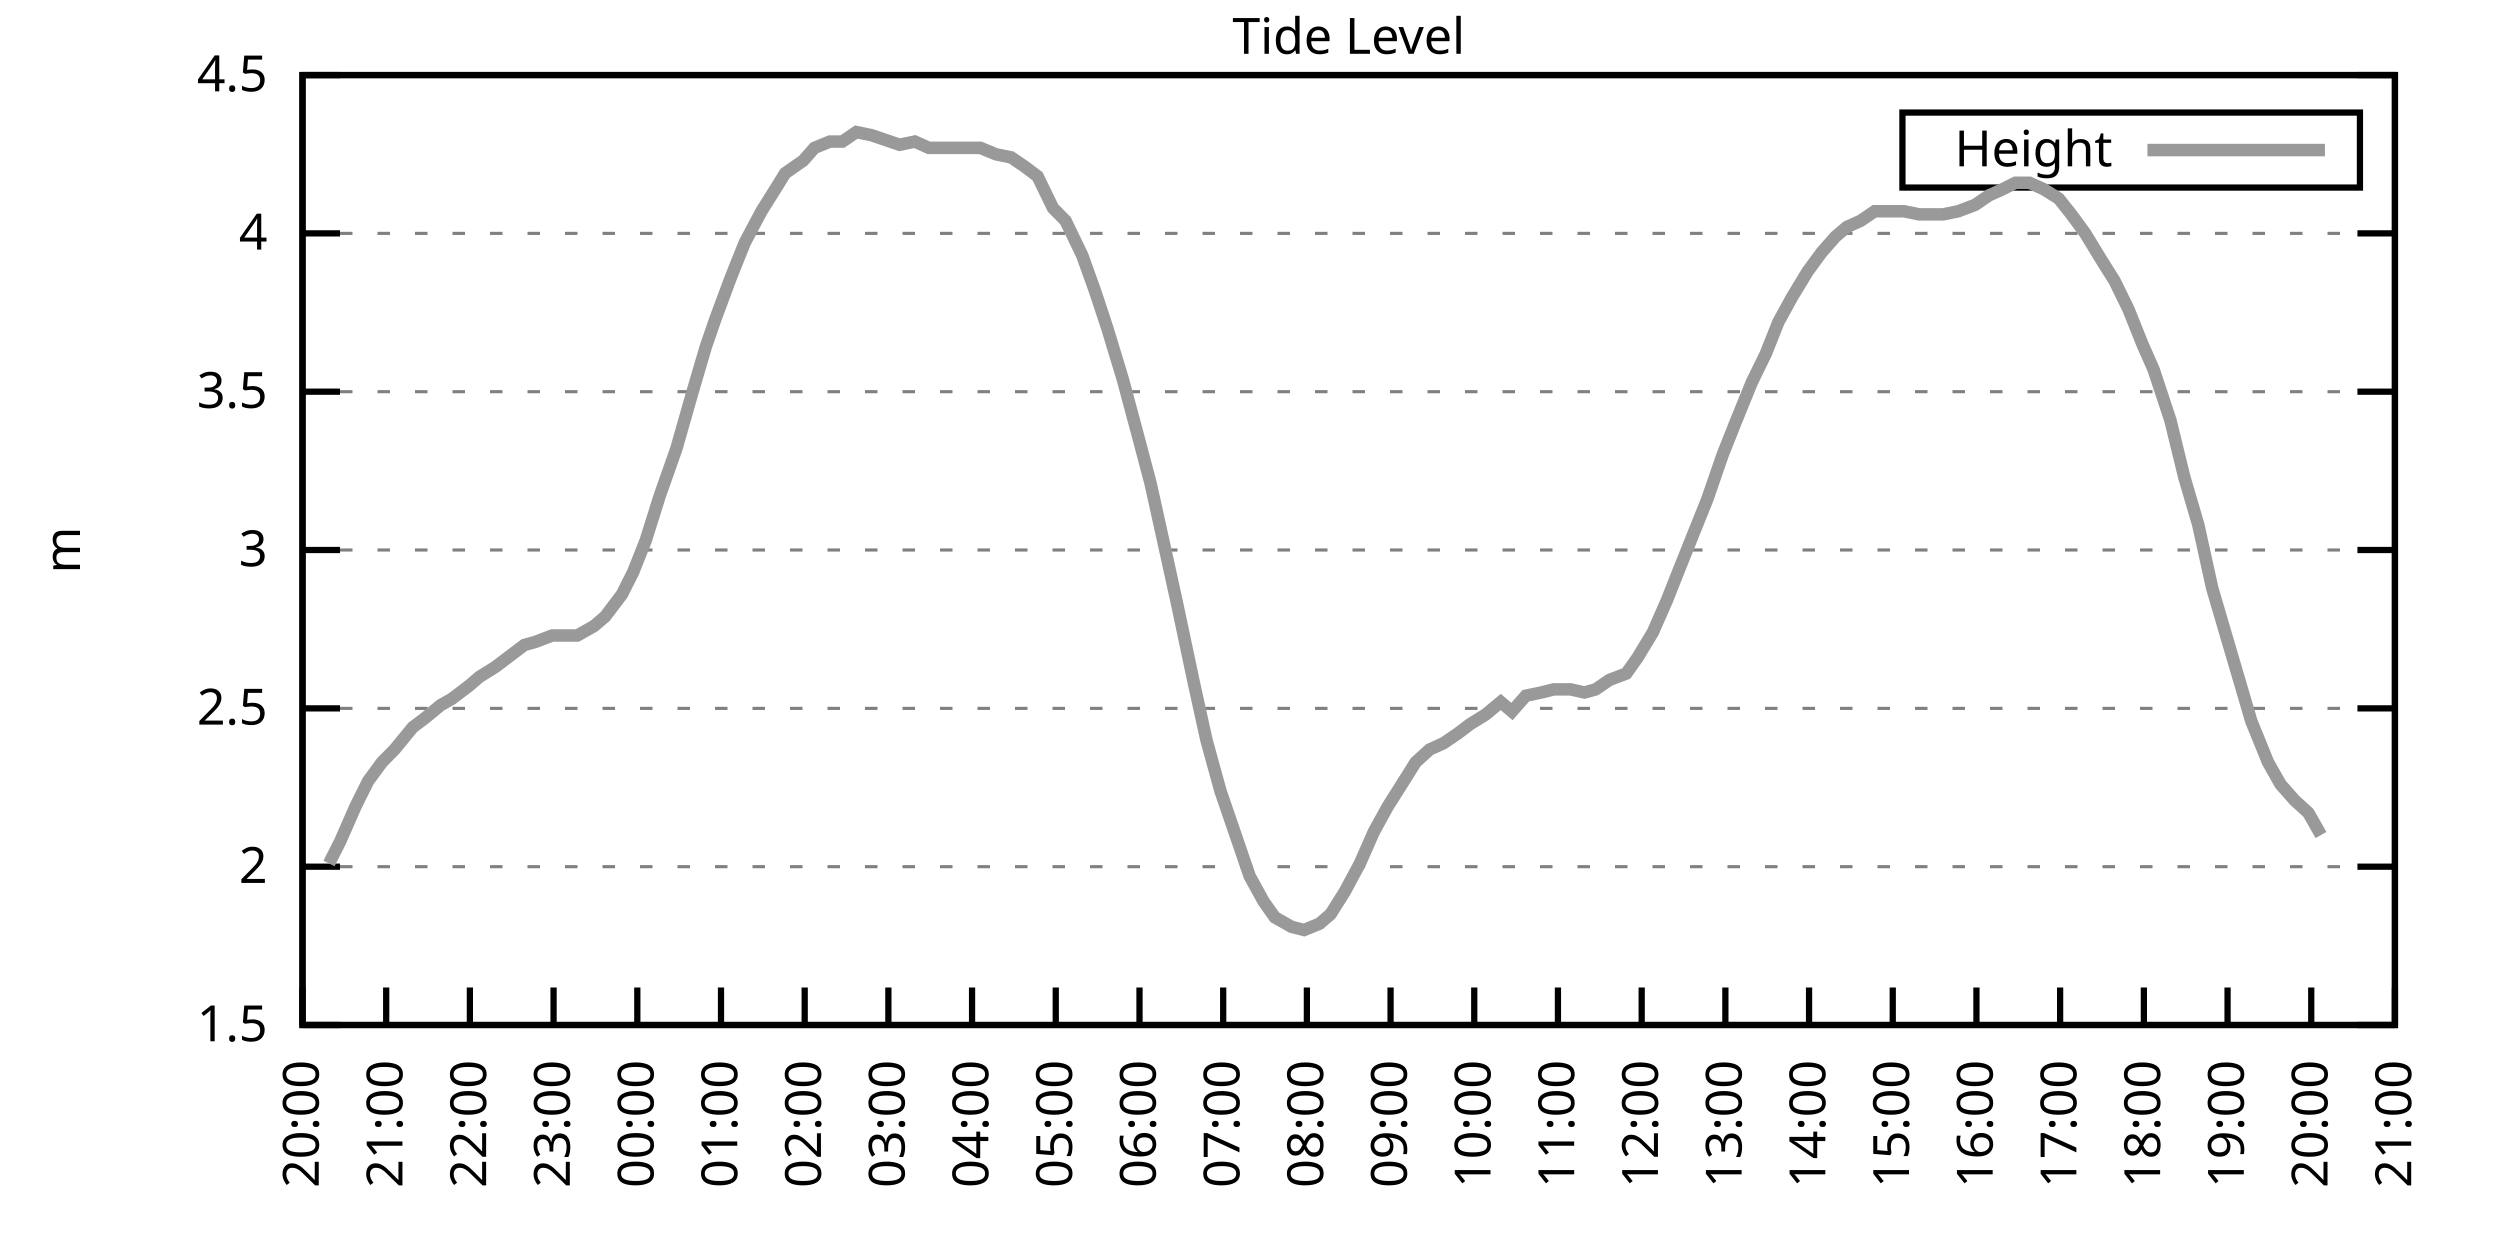
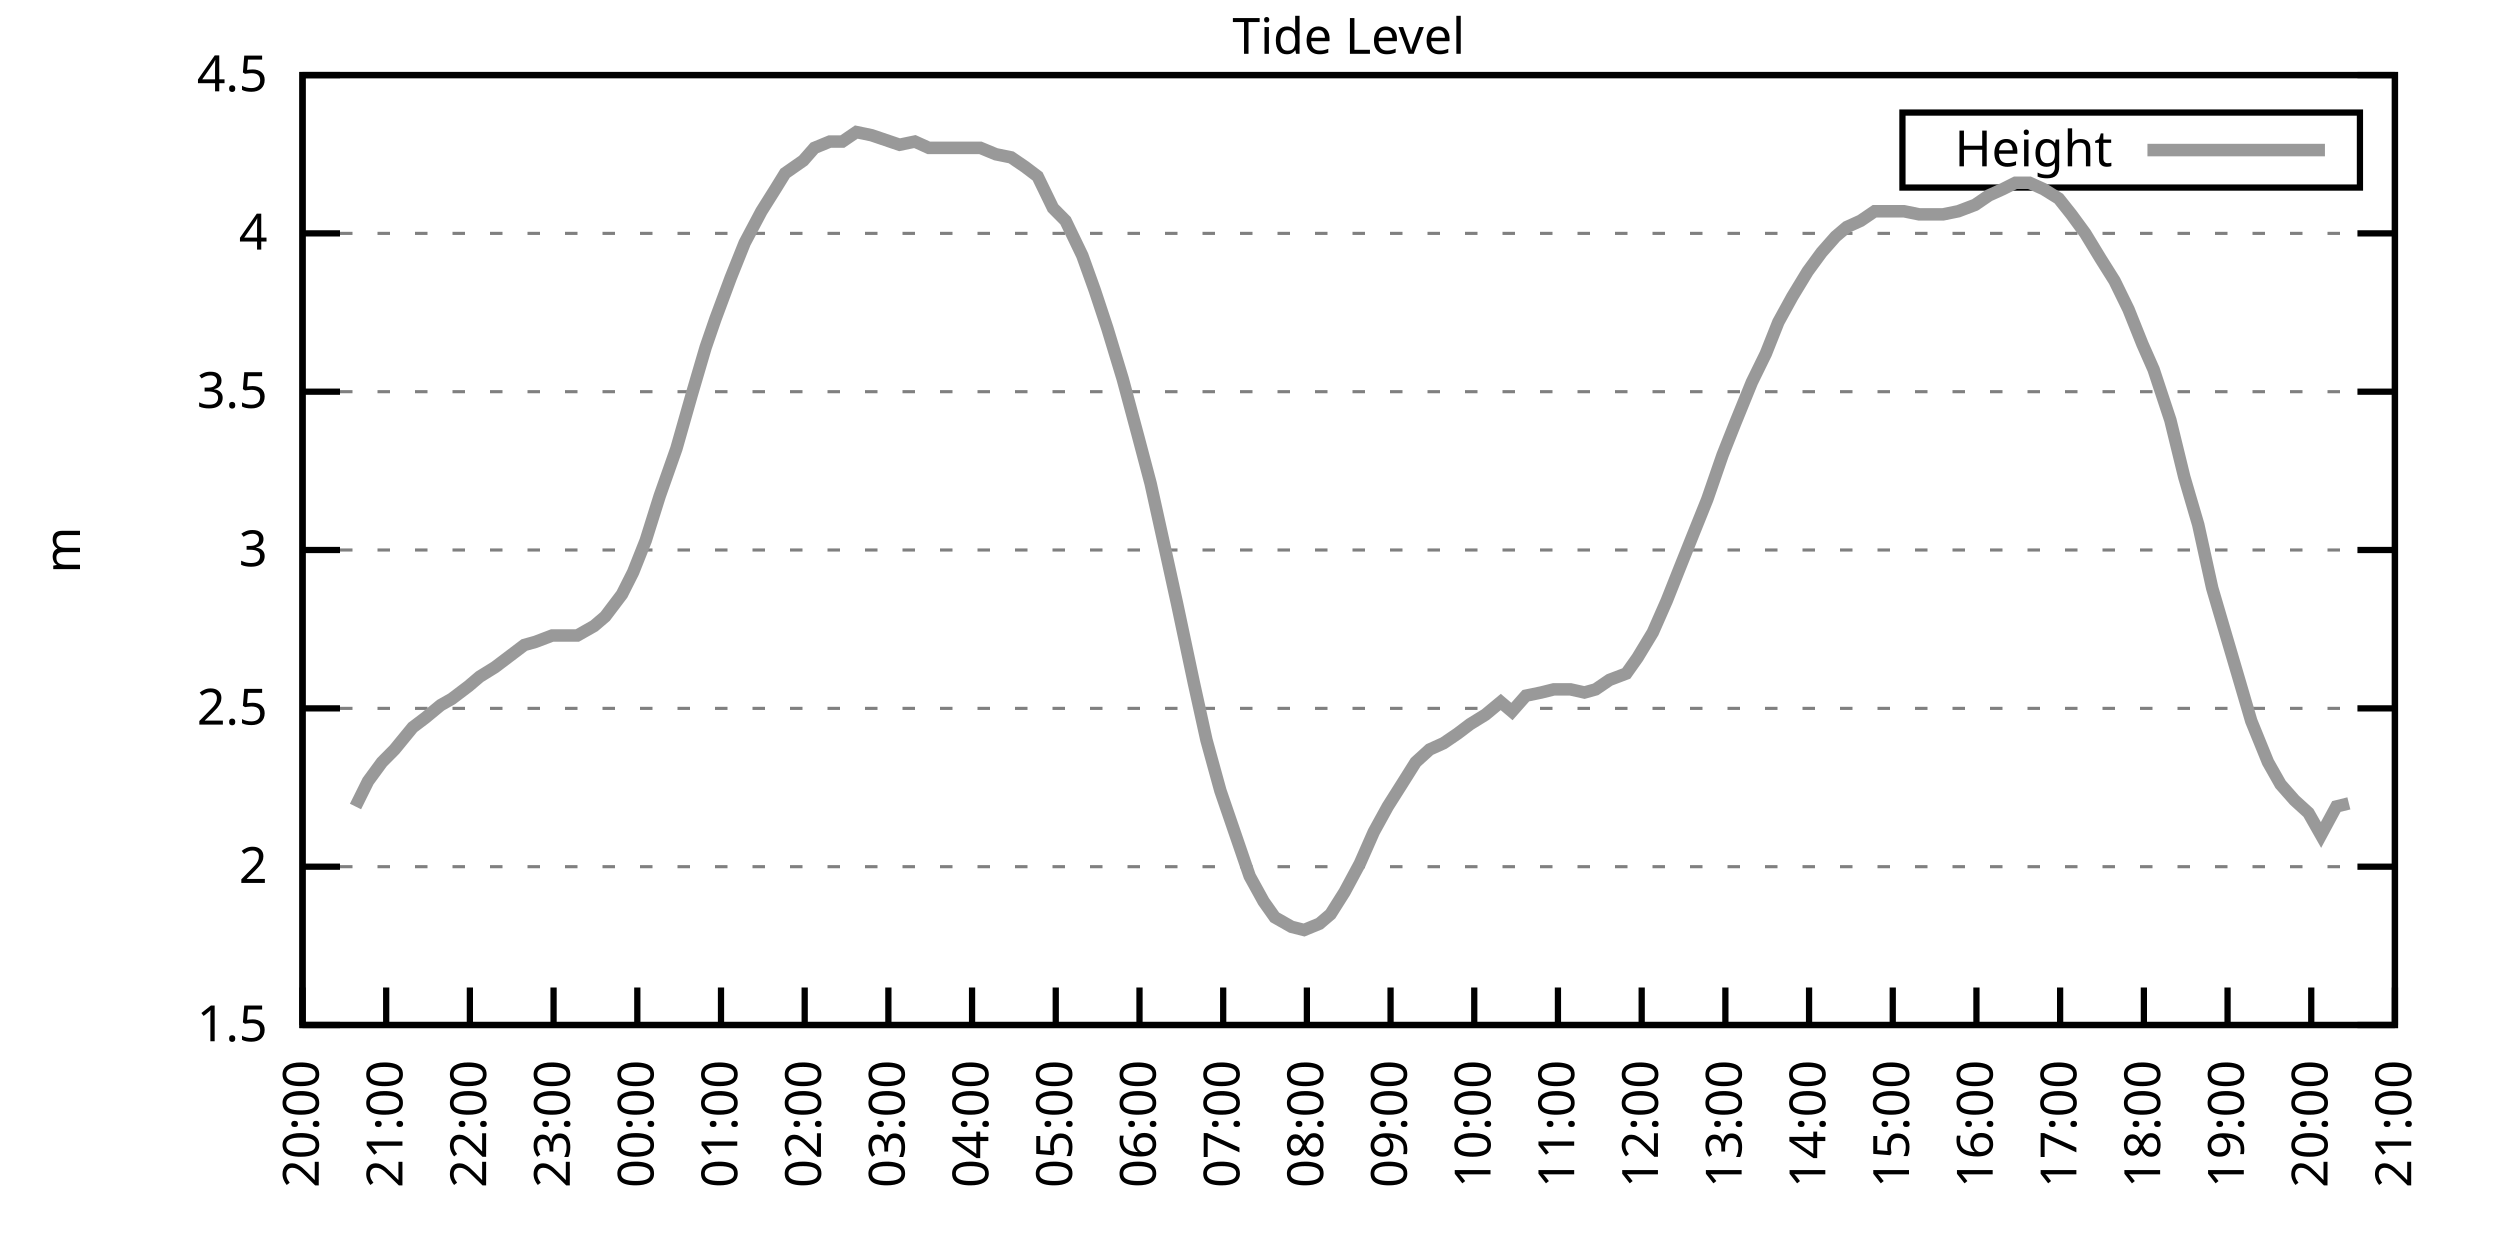
<svg xmlns="http://www.w3.org/2000/svg" xmlns:xlink="http://www.w3.org/1999/xlink" width="400" height="200" viewBox="0 0 400 200">
  <g id="gnuplot_canvas">
    <rect x="0" y="0" width="400" height="200" fill="none" />
    <defs>
      <circle id="gpDot" r="0.5" stroke-width="0.5" stroke="currentColor" />
      <path id="gpPt0" stroke-width="0.333" stroke="currentColor" d="M-1,0 h2 M0,-1 v2" />
      <path id="gpPt1" stroke-width="0.333" stroke="currentColor" d="M-1,-1 L1,1 M1,-1 L-1,1" />
      <path id="gpPt2" stroke-width="0.333" stroke="currentColor" d="M-1,0 L1,0 M0,-1 L0,1 M-1,-1 L1,1 M-1,1 L1,-1" />
      <rect id="gpPt3" stroke-width="0.333" stroke="currentColor" x="-1" y="-1" width="2" height="2" />
      <rect id="gpPt4" stroke-width="0.333" stroke="currentColor" fill="currentColor" x="-1" y="-1" width="2" height="2" />
      <circle id="gpPt5" stroke-width="0.333" stroke="currentColor" cx="0" cy="0" r="1" />
      <use xlink:href="#gpPt5" id="gpPt6" fill="currentColor" stroke="none" />
      <path id="gpPt7" stroke-width="0.333" stroke="currentColor" d="M0,-1.33 L-1.33,0.67 L1.33,0.67 z" />
      <use xlink:href="#gpPt7" id="gpPt8" fill="currentColor" stroke="none" />
      <use xlink:href="#gpPt7" id="gpPt9" stroke="currentColor" transform="rotate(180)" />
      <use xlink:href="#gpPt9" id="gpPt10" fill="currentColor" stroke="none" />
      <use xlink:href="#gpPt3" id="gpPt11" stroke="currentColor" transform="rotate(45)" />
      <use xlink:href="#gpPt11" id="gpPt12" fill="currentColor" stroke="none" />
      <path id="gpPt13" stroke-width="0.333" stroke="currentColor" d="M0,1.330 L1.265,0.411 L0.782,-1.067 L-0.782,-1.076 L-1.265,0.411 z" />
      <use xlink:href="#gpPt13" id="gpPt14" fill="currentColor" stroke="none" />
      <filter id="textbox" filterUnits="objectBoundingBox" x="0" y="0" height="1" width="1">
        <feFlood flood-color="white" flood-opacity="1" result="bgnd" />
        <feComposite in="SourceGraphic" in2="bgnd" operator="atop" />
      </filter>
      <filter id="greybox" filterUnits="objectBoundingBox" x="0" y="0" height="1" width="1">
        <feFlood flood-color="lightgrey" flood-opacity="1" result="grey" />
        <feComposite in="SourceGraphic" in2="grey" operator="atop" />
      </filter>
    </defs>
    <g fill="none" color="white" stroke="currentColor" stroke-width="1.00" stroke-linecap="butt" stroke-linejoin="miter">
</g>
    <g fill="none" color="black" stroke="currentColor" stroke-width="1.00" stroke-linecap="butt" stroke-linejoin="miter">
      <g stroke="none" shape-rendering="crispEdges">
        <polygon fill="rgb(255, 255, 255)" points="48.40,164.00 383.18,164.00 383.18,12.02 48.40,12.02 " />
      </g>
    </g>
    <g fill="none" color="black" stroke="currentColor" stroke-width="1.00" stroke-linecap="butt" stroke-linejoin="miter">
</g>
    <g fill="none" color="black" stroke="black" stroke-width="0.50" stroke-linecap="butt" stroke-linejoin="miter">
</g>
    <g fill="none" color="gray" stroke="currentColor" stroke-width="0.50" stroke-linecap="butt" stroke-linejoin="miter">
      <path stroke="gray" stroke-dasharray="2,4" class="gridline" d="M48.40,164.00 L383.19,164.00  " />
    </g>
    <g fill="none" color="gray" stroke="gray" stroke-width="1.00" stroke-linecap="butt" stroke-linejoin="miter">
</g>
    <g fill="none" color="black" stroke="currentColor" stroke-width="1.00" stroke-linecap="butt" stroke-linejoin="miter">
      <path stroke="black" d="M48.40,164.00 L54.40,164.00 M383.19,164.00 L377.19,164.00  " />
      <g transform="translate(42.80,166.60)" stroke="none" fill="black" font-family="Sans" font-size="8.00" text-anchor="end">
        <text>
          <tspan font-family="Sans"> 1.5</tspan>
        </text>
      </g>
    </g>
    <g fill="none" color="black" stroke="currentColor" stroke-width="1.00" stroke-linecap="butt" stroke-linejoin="miter">
</g>
    <g fill="none" color="black" stroke="black" stroke-width="0.50" stroke-linecap="butt" stroke-linejoin="miter">
</g>
    <g fill="none" color="gray" stroke="currentColor" stroke-width="0.50" stroke-linecap="butt" stroke-linejoin="miter">
      <path stroke="gray" stroke-dasharray="2,4" class="gridline" d="M48.40,138.67 L383.19,138.67  " />
    </g>
    <g fill="none" color="gray" stroke="gray" stroke-width="1.00" stroke-linecap="butt" stroke-linejoin="miter">
</g>
    <g fill="none" color="black" stroke="currentColor" stroke-width="1.00" stroke-linecap="butt" stroke-linejoin="miter">
      <path stroke="black" d="M48.40,138.67 L54.40,138.67 M383.19,138.67 L377.19,138.67  " />
      <g transform="translate(42.80,141.27)" stroke="none" fill="black" font-family="Sans" font-size="8.00" text-anchor="end">
        <text>
          <tspan font-family="Sans"> 2</tspan>
        </text>
      </g>
    </g>
    <g fill="none" color="black" stroke="currentColor" stroke-width="1.00" stroke-linecap="butt" stroke-linejoin="miter">
</g>
    <g fill="none" color="black" stroke="black" stroke-width="0.50" stroke-linecap="butt" stroke-linejoin="miter">
</g>
    <g fill="none" color="gray" stroke="currentColor" stroke-width="0.50" stroke-linecap="butt" stroke-linejoin="miter">
      <path stroke="gray" stroke-dasharray="2,4" class="gridline" d="M48.40,113.34 L383.19,113.34  " />
    </g>
    <g fill="none" color="gray" stroke="gray" stroke-width="1.00" stroke-linecap="butt" stroke-linejoin="miter">
</g>
    <g fill="none" color="black" stroke="currentColor" stroke-width="1.00" stroke-linecap="butt" stroke-linejoin="miter">
      <path stroke="black" d="M48.40,113.34 L54.40,113.34 M383.19,113.34 L377.19,113.34  " />
      <g transform="translate(42.80,115.94)" stroke="none" fill="black" font-family="Sans" font-size="8.00" text-anchor="end">
        <text>
          <tspan font-family="Sans"> 2.5</tspan>
        </text>
      </g>
    </g>
    <g fill="none" color="black" stroke="currentColor" stroke-width="1.00" stroke-linecap="butt" stroke-linejoin="miter">
</g>
    <g fill="none" color="black" stroke="black" stroke-width="0.50" stroke-linecap="butt" stroke-linejoin="miter">
</g>
    <g fill="none" color="gray" stroke="currentColor" stroke-width="0.50" stroke-linecap="butt" stroke-linejoin="miter">
      <path stroke="gray" stroke-dasharray="2,4" class="gridline" d="M48.40,88.00 L383.19,88.00  " />
    </g>
    <g fill="none" color="gray" stroke="gray" stroke-width="1.00" stroke-linecap="butt" stroke-linejoin="miter">
</g>
    <g fill="none" color="black" stroke="currentColor" stroke-width="1.00" stroke-linecap="butt" stroke-linejoin="miter">
      <path stroke="black" d="M48.40,88.00 L54.40,88.00 M383.19,88.00 L377.19,88.00  " />
      <g transform="translate(42.80,90.60)" stroke="none" fill="black" font-family="Sans" font-size="8.00" text-anchor="end">
        <text>
          <tspan font-family="Sans"> 3</tspan>
        </text>
      </g>
    </g>
    <g fill="none" color="black" stroke="currentColor" stroke-width="1.00" stroke-linecap="butt" stroke-linejoin="miter">
</g>
    <g fill="none" color="black" stroke="black" stroke-width="0.50" stroke-linecap="butt" stroke-linejoin="miter">
</g>
    <g fill="none" color="gray" stroke="currentColor" stroke-width="0.50" stroke-linecap="butt" stroke-linejoin="miter">
      <path stroke="gray" stroke-dasharray="2,4" class="gridline" d="M48.40,62.67 L383.19,62.67  " />
    </g>
    <g fill="none" color="gray" stroke="gray" stroke-width="1.00" stroke-linecap="butt" stroke-linejoin="miter">
</g>
    <g fill="none" color="black" stroke="currentColor" stroke-width="1.00" stroke-linecap="butt" stroke-linejoin="miter">
      <path stroke="black" d="M48.40,62.67 L54.40,62.67 M383.19,62.67 L377.19,62.67  " />
      <g transform="translate(42.80,65.27)" stroke="none" fill="black" font-family="Sans" font-size="8.00" text-anchor="end">
        <text>
          <tspan font-family="Sans"> 3.5</tspan>
        </text>
      </g>
    </g>
    <g fill="none" color="black" stroke="currentColor" stroke-width="1.00" stroke-linecap="butt" stroke-linejoin="miter">
</g>
    <g fill="none" color="black" stroke="black" stroke-width="0.50" stroke-linecap="butt" stroke-linejoin="miter">
</g>
    <g fill="none" color="gray" stroke="currentColor" stroke-width="0.50" stroke-linecap="butt" stroke-linejoin="miter">
      <path stroke="gray" stroke-dasharray="2,4" class="gridline" d="M48.40,37.34 L383.19,37.34  " />
    </g>
    <g fill="none" color="gray" stroke="gray" stroke-width="1.00" stroke-linecap="butt" stroke-linejoin="miter">
</g>
    <g fill="none" color="black" stroke="currentColor" stroke-width="1.00" stroke-linecap="butt" stroke-linejoin="miter">
      <path stroke="black" d="M48.40,37.34 L54.40,37.34 M383.19,37.34 L377.19,37.34  " />
      <g transform="translate(42.80,39.94)" stroke="none" fill="black" font-family="Sans" font-size="8.00" text-anchor="end">
        <text>
          <tspan font-family="Sans"> 4</tspan>
        </text>
      </g>
    </g>
    <g fill="none" color="black" stroke="currentColor" stroke-width="1.00" stroke-linecap="butt" stroke-linejoin="miter">
</g>
    <g fill="none" color="black" stroke="black" stroke-width="0.50" stroke-linecap="butt" stroke-linejoin="miter">
</g>
    <g fill="none" color="gray" stroke="currentColor" stroke-width="0.50" stroke-linecap="butt" stroke-linejoin="miter">
      <path stroke="gray" stroke-dasharray="2,4" class="gridline" d="M48.40,12.01 L383.19,12.01  " />
    </g>
    <g fill="none" color="gray" stroke="gray" stroke-width="1.00" stroke-linecap="butt" stroke-linejoin="miter">
</g>
    <g fill="none" color="black" stroke="currentColor" stroke-width="1.00" stroke-linecap="butt" stroke-linejoin="miter">
      <path stroke="black" d="M48.40,12.01 L54.40,12.01 M383.19,12.01 L377.19,12.01  " />
      <g transform="translate(42.80,14.61)" stroke="none" fill="black" font-family="Sans" font-size="8.00" text-anchor="end">
        <text>
          <tspan font-family="Sans"> 4.5</tspan>
        </text>
      </g>
    </g>
    <g fill="none" color="black" stroke="currentColor" stroke-width="1.00" stroke-linecap="butt" stroke-linejoin="miter">
      <path stroke="black" d="M48.40,164.00 L48.40,158.00  " />
      <g transform="translate(51.00,169.60) rotate(270.00)" stroke="none" fill="black" font-family="Sans" font-size="8.00" text-anchor="end">
        <text>
          <tspan font-family="Sans">20:00</tspan>
        </text>
      </g>
    </g>
    <g fill="none" color="black" stroke="currentColor" stroke-width="1.00" stroke-linecap="butt" stroke-linejoin="miter">
      <path stroke="black" d="M61.79,164.00 L61.79,158.00  " />
      <g transform="translate(64.39,169.60) rotate(270.00)" stroke="none" fill="black" font-family="Sans" font-size="8.00" text-anchor="end">
        <text>
          <tspan font-family="Sans">21:00</tspan>
        </text>
      </g>
    </g>
    <g fill="none" color="black" stroke="currentColor" stroke-width="1.00" stroke-linecap="butt" stroke-linejoin="miter">
      <path stroke="black" d="M75.18,164.00 L75.18,158.00  " />
      <g transform="translate(77.78,169.60) rotate(270.00)" stroke="none" fill="black" font-family="Sans" font-size="8.00" text-anchor="end">
        <text>
          <tspan font-family="Sans">22:00</tspan>
        </text>
      </g>
    </g>
    <g fill="none" color="black" stroke="currentColor" stroke-width="1.00" stroke-linecap="butt" stroke-linejoin="miter">
      <path stroke="black" d="M88.57,164.00 L88.57,158.00  " />
      <g transform="translate(91.17,169.60) rotate(270.00)" stroke="none" fill="black" font-family="Sans" font-size="8.00" text-anchor="end">
        <text>
          <tspan font-family="Sans">23:00</tspan>
        </text>
      </g>
    </g>
    <g fill="none" color="black" stroke="currentColor" stroke-width="1.00" stroke-linecap="butt" stroke-linejoin="miter">
      <path stroke="black" d="M101.97,164.00 L101.97,158.00  " />
      <g transform="translate(104.57,169.60) rotate(270.00)" stroke="none" fill="black" font-family="Sans" font-size="8.00" text-anchor="end">
        <text>
          <tspan font-family="Sans">00:00</tspan>
        </text>
      </g>
    </g>
    <g fill="none" color="black" stroke="currentColor" stroke-width="1.00" stroke-linecap="butt" stroke-linejoin="miter">
      <path stroke="black" d="M115.36,164.00 L115.36,158.00  " />
      <g transform="translate(117.96,169.60) rotate(270.00)" stroke="none" fill="black" font-family="Sans" font-size="8.00" text-anchor="end">
        <text>
          <tspan font-family="Sans">01:00</tspan>
        </text>
      </g>
    </g>
    <g fill="none" color="black" stroke="currentColor" stroke-width="1.00" stroke-linecap="butt" stroke-linejoin="miter">
      <path stroke="black" d="M128.75,164.00 L128.75,158.00  " />
      <g transform="translate(131.35,169.60) rotate(270.00)" stroke="none" fill="black" font-family="Sans" font-size="8.00" text-anchor="end">
        <text>
          <tspan font-family="Sans">02:00</tspan>
        </text>
      </g>
    </g>
    <g fill="none" color="black" stroke="currentColor" stroke-width="1.00" stroke-linecap="butt" stroke-linejoin="miter">
      <path stroke="black" d="M142.14,164.00 L142.14,158.00  " />
      <g transform="translate(144.74,169.60) rotate(270.00)" stroke="none" fill="black" font-family="Sans" font-size="8.00" text-anchor="end">
        <text>
          <tspan font-family="Sans">03:00</tspan>
        </text>
      </g>
    </g>
    <g fill="none" color="black" stroke="currentColor" stroke-width="1.00" stroke-linecap="butt" stroke-linejoin="miter">
      <path stroke="black" d="M155.53,164.00 L155.53,158.00  " />
      <g transform="translate(158.13,169.60) rotate(270.00)" stroke="none" fill="black" font-family="Sans" font-size="8.00" text-anchor="end">
        <text>
          <tspan font-family="Sans">04:00</tspan>
        </text>
      </g>
    </g>
    <g fill="none" color="black" stroke="currentColor" stroke-width="1.00" stroke-linecap="butt" stroke-linejoin="miter">
      <path stroke="black" d="M168.92,164.00 L168.92,158.00  " />
      <g transform="translate(171.52,169.60) rotate(270.00)" stroke="none" fill="black" font-family="Sans" font-size="8.00" text-anchor="end">
        <text>
          <tspan font-family="Sans">05:00</tspan>
        </text>
      </g>
    </g>
    <g fill="none" color="black" stroke="currentColor" stroke-width="1.00" stroke-linecap="butt" stroke-linejoin="miter">
      <path stroke="black" d="M182.32,164.00 L182.32,158.00  " />
      <g transform="translate(184.92,169.60) rotate(270.00)" stroke="none" fill="black" font-family="Sans" font-size="8.00" text-anchor="end">
        <text>
          <tspan font-family="Sans">06:00</tspan>
        </text>
      </g>
    </g>
    <g fill="none" color="black" stroke="currentColor" stroke-width="1.00" stroke-linecap="butt" stroke-linejoin="miter">
      <path stroke="black" d="M195.71,164.00 L195.71,158.00  " />
      <g transform="translate(198.31,169.60) rotate(270.00)" stroke="none" fill="black" font-family="Sans" font-size="8.00" text-anchor="end">
        <text>
          <tspan font-family="Sans">07:00</tspan>
        </text>
      </g>
    </g>
    <g fill="none" color="black" stroke="currentColor" stroke-width="1.00" stroke-linecap="butt" stroke-linejoin="miter">
      <path stroke="black" d="M209.10,164.00 L209.10,158.00  " />
      <g transform="translate(211.70,169.60) rotate(270.00)" stroke="none" fill="black" font-family="Sans" font-size="8.00" text-anchor="end">
        <text>
          <tspan font-family="Sans">08:00</tspan>
        </text>
      </g>
    </g>
    <g fill="none" color="black" stroke="currentColor" stroke-width="1.00" stroke-linecap="butt" stroke-linejoin="miter">
      <path stroke="black" d="M222.49,164.00 L222.49,158.00  " />
      <g transform="translate(225.09,169.60) rotate(270.00)" stroke="none" fill="black" font-family="Sans" font-size="8.00" text-anchor="end">
        <text>
          <tspan font-family="Sans">09:00</tspan>
        </text>
      </g>
    </g>
    <g fill="none" color="black" stroke="currentColor" stroke-width="1.00" stroke-linecap="butt" stroke-linejoin="miter">
      <path stroke="black" d="M235.88,164.00 L235.88,158.00  " />
      <g transform="translate(238.48,169.60) rotate(270.00)" stroke="none" fill="black" font-family="Sans" font-size="8.00" text-anchor="end">
        <text>
          <tspan font-family="Sans">10:00</tspan>
        </text>
      </g>
    </g>
    <g fill="none" color="black" stroke="currentColor" stroke-width="1.00" stroke-linecap="butt" stroke-linejoin="miter">
      <path stroke="black" d="M249.27,164.00 L249.27,158.00  " />
      <g transform="translate(251.87,169.60) rotate(270.00)" stroke="none" fill="black" font-family="Sans" font-size="8.00" text-anchor="end">
        <text>
          <tspan font-family="Sans">11:00</tspan>
        </text>
      </g>
    </g>
    <g fill="none" color="black" stroke="currentColor" stroke-width="1.00" stroke-linecap="butt" stroke-linejoin="miter">
      <path stroke="black" d="M262.67,164.00 L262.67,158.00  " />
      <g transform="translate(265.27,169.60) rotate(270.00)" stroke="none" fill="black" font-family="Sans" font-size="8.00" text-anchor="end">
        <text>
          <tspan font-family="Sans">12:00</tspan>
        </text>
      </g>
    </g>
    <g fill="none" color="black" stroke="currentColor" stroke-width="1.00" stroke-linecap="butt" stroke-linejoin="miter">
      <path stroke="black" d="M276.06,164.00 L276.06,158.00  " />
      <g transform="translate(278.66,169.60) rotate(270.00)" stroke="none" fill="black" font-family="Sans" font-size="8.00" text-anchor="end">
        <text>
          <tspan font-family="Sans">13:00</tspan>
        </text>
      </g>
    </g>
    <g fill="none" color="black" stroke="currentColor" stroke-width="1.00" stroke-linecap="butt" stroke-linejoin="miter">
      <path stroke="black" d="M289.45,164.00 L289.45,158.00  " />
      <g transform="translate(292.05,169.60) rotate(270.00)" stroke="none" fill="black" font-family="Sans" font-size="8.00" text-anchor="end">
        <text>
          <tspan font-family="Sans">14:00</tspan>
        </text>
      </g>
    </g>
    <g fill="none" color="black" stroke="currentColor" stroke-width="1.00" stroke-linecap="butt" stroke-linejoin="miter">
      <path stroke="black" d="M302.84,164.00 L302.84,158.00  " />
      <g transform="translate(305.44,169.60) rotate(270.00)" stroke="none" fill="black" font-family="Sans" font-size="8.00" text-anchor="end">
        <text>
          <tspan font-family="Sans">15:00</tspan>
        </text>
      </g>
    </g>
    <g fill="none" color="black" stroke="currentColor" stroke-width="1.00" stroke-linecap="butt" stroke-linejoin="miter">
      <path stroke="black" d="M316.23,164.00 L316.23,158.00  " />
      <g transform="translate(318.83,169.60) rotate(270.00)" stroke="none" fill="black" font-family="Sans" font-size="8.00" text-anchor="end">
        <text>
          <tspan font-family="Sans">16:00</tspan>
        </text>
      </g>
    </g>
    <g fill="none" color="black" stroke="currentColor" stroke-width="1.00" stroke-linecap="butt" stroke-linejoin="miter">
      <path stroke="black" d="M329.62,164.00 L329.62,158.00  " />
      <g transform="translate(332.22,169.60) rotate(270.00)" stroke="none" fill="black" font-family="Sans" font-size="8.00" text-anchor="end">
        <text>
          <tspan font-family="Sans">17:00</tspan>
        </text>
      </g>
    </g>
    <g fill="none" color="black" stroke="currentColor" stroke-width="1.00" stroke-linecap="butt" stroke-linejoin="miter">
      <path stroke="black" d="M343.02,164.00 L343.02,158.00  " />
      <g transform="translate(345.62,169.60) rotate(270.00)" stroke="none" fill="black" font-family="Sans" font-size="8.00" text-anchor="end">
        <text>
          <tspan font-family="Sans">18:00</tspan>
        </text>
      </g>
    </g>
    <g fill="none" color="black" stroke="currentColor" stroke-width="1.00" stroke-linecap="butt" stroke-linejoin="miter">
      <path stroke="black" d="M356.41,164.00 L356.41,158.00  " />
      <g transform="translate(359.01,169.60) rotate(270.00)" stroke="none" fill="black" font-family="Sans" font-size="8.00" text-anchor="end">
        <text>
          <tspan font-family="Sans">19:00</tspan>
        </text>
      </g>
    </g>
    <g fill="none" color="black" stroke="currentColor" stroke-width="1.00" stroke-linecap="butt" stroke-linejoin="miter">
      <path stroke="black" d="M369.80,164.00 L369.80,158.00  " />
      <g transform="translate(372.40,169.60) rotate(270.00)" stroke="none" fill="black" font-family="Sans" font-size="8.00" text-anchor="end">
        <text>
          <tspan font-family="Sans">20:00</tspan>
        </text>
      </g>
    </g>
    <g fill="none" color="black" stroke="currentColor" stroke-width="1.00" stroke-linecap="butt" stroke-linejoin="miter">
      <path stroke="black" d="M383.19,164.00 L383.19,158.00  " />
      <g transform="translate(385.79,169.60) rotate(270.00)" stroke="none" fill="black" font-family="Sans" font-size="8.00" text-anchor="end">
        <text>
          <tspan font-family="Sans">21:00</tspan>
        </text>
      </g>
    </g>
    <g fill="none" color="black" stroke="currentColor" stroke-width="1.00" stroke-linecap="butt" stroke-linejoin="miter">
</g>
    <g fill="none" color="black" stroke="currentColor" stroke-width="1.00" stroke-linecap="butt" stroke-linejoin="miter">
      <path stroke="black" d="M48.40,12.01 L48.40,164.00 L383.19,164.00 L383.19,12.01 L48.40,12.01 Z  " />
    </g>
    <g fill="none" color="black" stroke="currentColor" stroke-width="1.00" stroke-linecap="butt" stroke-linejoin="miter">
</g>
    <g fill="none" color="black" stroke="currentColor" stroke-width="1.00" stroke-linecap="butt" stroke-linejoin="miter">
      <path stroke="black" d="M304.39,30.01 L304.39,18.01 L377.59,18.01 L377.59,30.01 L304.39,30.01 Z  " />
    </g>
    <g id="Tide_level_plot_1">
      <g fill="none" color="white" stroke="black" stroke-width="2.00" stroke-linecap="butt" stroke-linejoin="miter">
</g>
      <g fill="none" color="black" stroke="currentColor" stroke-width="2.00" stroke-linecap="butt" stroke-linejoin="miter">
        <g transform="translate(337.99,26.61)" stroke="none" fill="black" font-family="Sans" font-size="8.00" text-anchor="end">
          <text>
            <tspan font-family="Sans">Height</tspan>
          </text>
        </g>
      </g>
      <g fill="none" color="black" stroke="currentColor" stroke-width="2.00" stroke-linecap="butt" stroke-linejoin="miter">
-         <path stroke="rgb(153, 153, 153)" d="M343.59,24.01 L371.99,24.01 M52.64,138.16 L54.43,134.62 L56.88,129.04 L58.89,124.99 L61.12,121.95 L63.13,119.92   L66.03,116.38 L68.04,114.86 L70.50,112.83 L72.28,111.82 L74.96,109.79 L76.75,108.27 L79.20,106.75 L81.21,105.23   L83.89,103.20 L85.67,102.70 L88.35,101.68 L90.14,101.68 L92.37,101.68 L95.05,100.16 L96.83,98.64 L99.51,95.10   L101.30,91.55 L103.31,86.49 L105.54,79.39 L108.22,71.79 L110.67,63.18 L112.90,55.58 L114.47,51.02 L116.92,44.43   L119.15,38.86 L121.83,33.80 L124.06,30.25 L125.62,27.72 L128.53,25.69 L130.31,23.66 L132.77,22.65 L134.78,22.65   L137.01,21.13 L139.46,21.64 L143.93,23.16 L146.38,22.65 L148.61,23.66 L150.62,23.66 L153.08,23.66 L155.31,23.66   L156.87,23.66 L159.33,24.68 L161.78,25.18 L164.01,26.70 L166.02,28.22 L168.48,33.29 L170.49,35.32 L173.17,40.89   L175.17,46.46 L177.18,52.54 L179.64,60.65 L182.09,69.77 L184.10,77.37 L186.56,88.51 L188.34,96.62 L191.02,109.28   L193.03,118.40 L195.26,126.51 L199.95,140.19 L202.18,144.24 L203.97,146.77 L206.64,148.29 L208.65,148.80 L211.11,147.79   L212.89,146.27 L215.13,142.72 L217.58,138.16 L219.81,133.10 L222.04,129.04 L224.28,125.50 L226.51,121.95 L228.74,119.92   L230.97,118.91 L233.20,117.39 L235.21,115.87 L237.67,114.35 L240.12,112.32 L241.91,113.84 L244.14,111.31 L246.60,110.80   L248.60,110.30 L251.28,110.30 L253.51,110.80 L255.30,110.30 L257.53,108.78 L260.21,107.76 L262.00,105.23 L264.45,101.18   L266.68,96.11 L268.69,91.04 L270.92,85.47 L273.16,79.90 L275.61,72.81 L277.62,67.74 L280.30,61.15 L282.53,56.59   L284.54,51.53 L286.77,47.47 L289.23,43.42 L291.46,40.38 L293.69,37.85 L295.48,36.33 L297.71,35.32 L299.94,33.80   L302.62,33.80 L304.63,33.80 L307.08,34.30 L309.09,34.30 L310.88,34.30 L313.33,33.80 L316.01,32.78 L318.24,31.26   L320.47,30.25 L322.48,29.24 L324.71,29.24 L326.95,30.25 L329.40,31.77 L331.41,34.30 L333.64,37.34 L336.10,41.39   L338.33,44.94 L340.56,49.50 L342.79,55.07 L344.58,59.13 L347.26,67.23 L349.49,76.35 L351.72,83.95 L353.95,94.08   L356.18,101.68 L357.97,107.76 L360.20,115.36 L362.88,121.95 L364.89,125.50 L367.12,128.03 L369.35,130.06 L371.36,133.60    " />
+         <path stroke="rgb(153, 153, 153)" d="M343.59,24.01 L371.99,24.01 M56.88,129.04 L58.89,124.99 L61.12,121.95 L63.13,119.92 L66.03,116.38 L68.04,114.86   L70.50,112.83 L72.28,111.82 L74.96,109.79 L76.75,108.27 L79.20,106.75 L81.21,105.23 L83.89,103.20 L85.67,102.70   L88.35,101.68 L90.14,101.68 L92.37,101.68 L95.05,100.16 L96.83,98.64 L99.51,95.10 L101.30,91.55 L103.31,86.49   L105.54,79.39 L108.22,71.79 L110.67,63.18 L112.90,55.58 L114.47,51.02 L116.92,44.43 L119.15,38.86 L121.83,33.80   L124.06,30.25 L125.62,27.72 L128.53,25.69 L130.31,23.66 L132.77,22.65 L134.78,22.65 L137.01,21.13 L139.46,21.64   L143.93,23.16 L146.38,22.65 L148.61,23.66 L150.62,23.66 L153.08,23.66 L155.31,23.66 L156.87,23.66 L159.33,24.68   L161.78,25.18 L164.01,26.70 L166.02,28.22 L168.48,33.29 L170.49,35.32 L173.17,40.89 L175.17,46.46 L177.18,52.54   L179.64,60.65 L182.09,69.77 L184.10,77.37 L186.56,88.51 L188.34,96.62 L191.02,109.28 L193.03,118.40 L195.26,126.51   L199.95,140.19 L202.18,144.24 L203.97,146.77 L206.64,148.29 L208.65,148.80 L211.11,147.79 L212.89,146.27 L215.13,142.72   L217.58,138.16 L219.81,133.10 L222.04,129.04 L224.28,125.50 L226.51,121.95 L228.74,119.92 L230.97,118.91 L233.20,117.39   L235.21,115.87 L237.67,114.35 L240.12,112.32 L241.91,113.84 L244.14,111.31 L246.60,110.80 L248.60,110.30 L251.28,110.30   L253.51,110.80 L255.30,110.30 L257.53,108.78 L260.21,107.76 L262.00,105.23 L264.45,101.18 L266.68,96.11 L268.69,91.04   L270.92,85.47 L273.16,79.90 L275.61,72.81 L277.62,67.74 L280.30,61.15 L282.53,56.59 L284.54,51.53 L286.77,47.47   L289.23,43.42 L291.46,40.38 L293.69,37.85 L295.48,36.33 L297.71,35.32 L299.94,33.80 L302.62,33.80 L304.63,33.80   L307.08,34.30 L309.09,34.30 L310.88,34.30 L313.33,33.80 L316.01,32.78 L318.24,31.26 L320.47,30.25 L322.48,29.24   L324.71,29.24 L326.95,30.25 L329.40,31.77 L331.41,34.30 L333.64,37.34 L336.10,41.39 L338.33,44.94 L340.56,49.50   L342.79,55.07 L344.58,59.13 L347.26,67.23 L349.49,76.35 L351.72,83.95 L353.95,94.08 L356.18,101.68 L357.97,107.76   L360.20,115.36 L362.88,121.95 L364.89,125.50 L367.12,128.03 L369.35,130.06 L371.36,133.60 L373.82,129.04 L375.82,128.54    " />
      </g>
    </g>
    <g fill="none" color="black" stroke="currentColor" stroke-width="2.00" stroke-linecap="butt" stroke-linejoin="miter">
</g>
    <g fill="none" color="black" stroke="black" stroke-width="1.00" stroke-linecap="butt" stroke-linejoin="miter">
</g>
    <g fill="none" color="black" stroke="currentColor" stroke-width="1.00" stroke-linecap="butt" stroke-linejoin="miter">
      <path stroke="black" d="M48.40,12.01 L48.40,164.00 L383.19,164.00 L383.19,12.01 L48.40,12.01 Z  " />
      <g transform="translate(12.80,88.01) rotate(270.00)" stroke="none" fill="black" font-family="Sans" font-size="8.00" text-anchor="middle">
        <text>
          <tspan font-family="Sans">m</tspan>
        </text>
      </g>
    </g>
    <g fill="none" color="black" stroke="currentColor" stroke-width="1.00" stroke-linecap="butt" stroke-linejoin="miter">
</g>
    <g fill="none" color="black" stroke="currentColor" stroke-width="1.00" stroke-linecap="butt" stroke-linejoin="miter">
      <g transform="translate(215.79,8.61)" stroke="none" fill="black" font-family="Sans" font-size="8.00" text-anchor="middle">
        <text>
          <tspan font-family="Sans">Tide Level</tspan>
        </text>
      </g>
    </g>
    <g fill="none" color="black" stroke="currentColor" stroke-width="1.00" stroke-linecap="butt" stroke-linejoin="miter">
</g>
  </g>
</svg>
